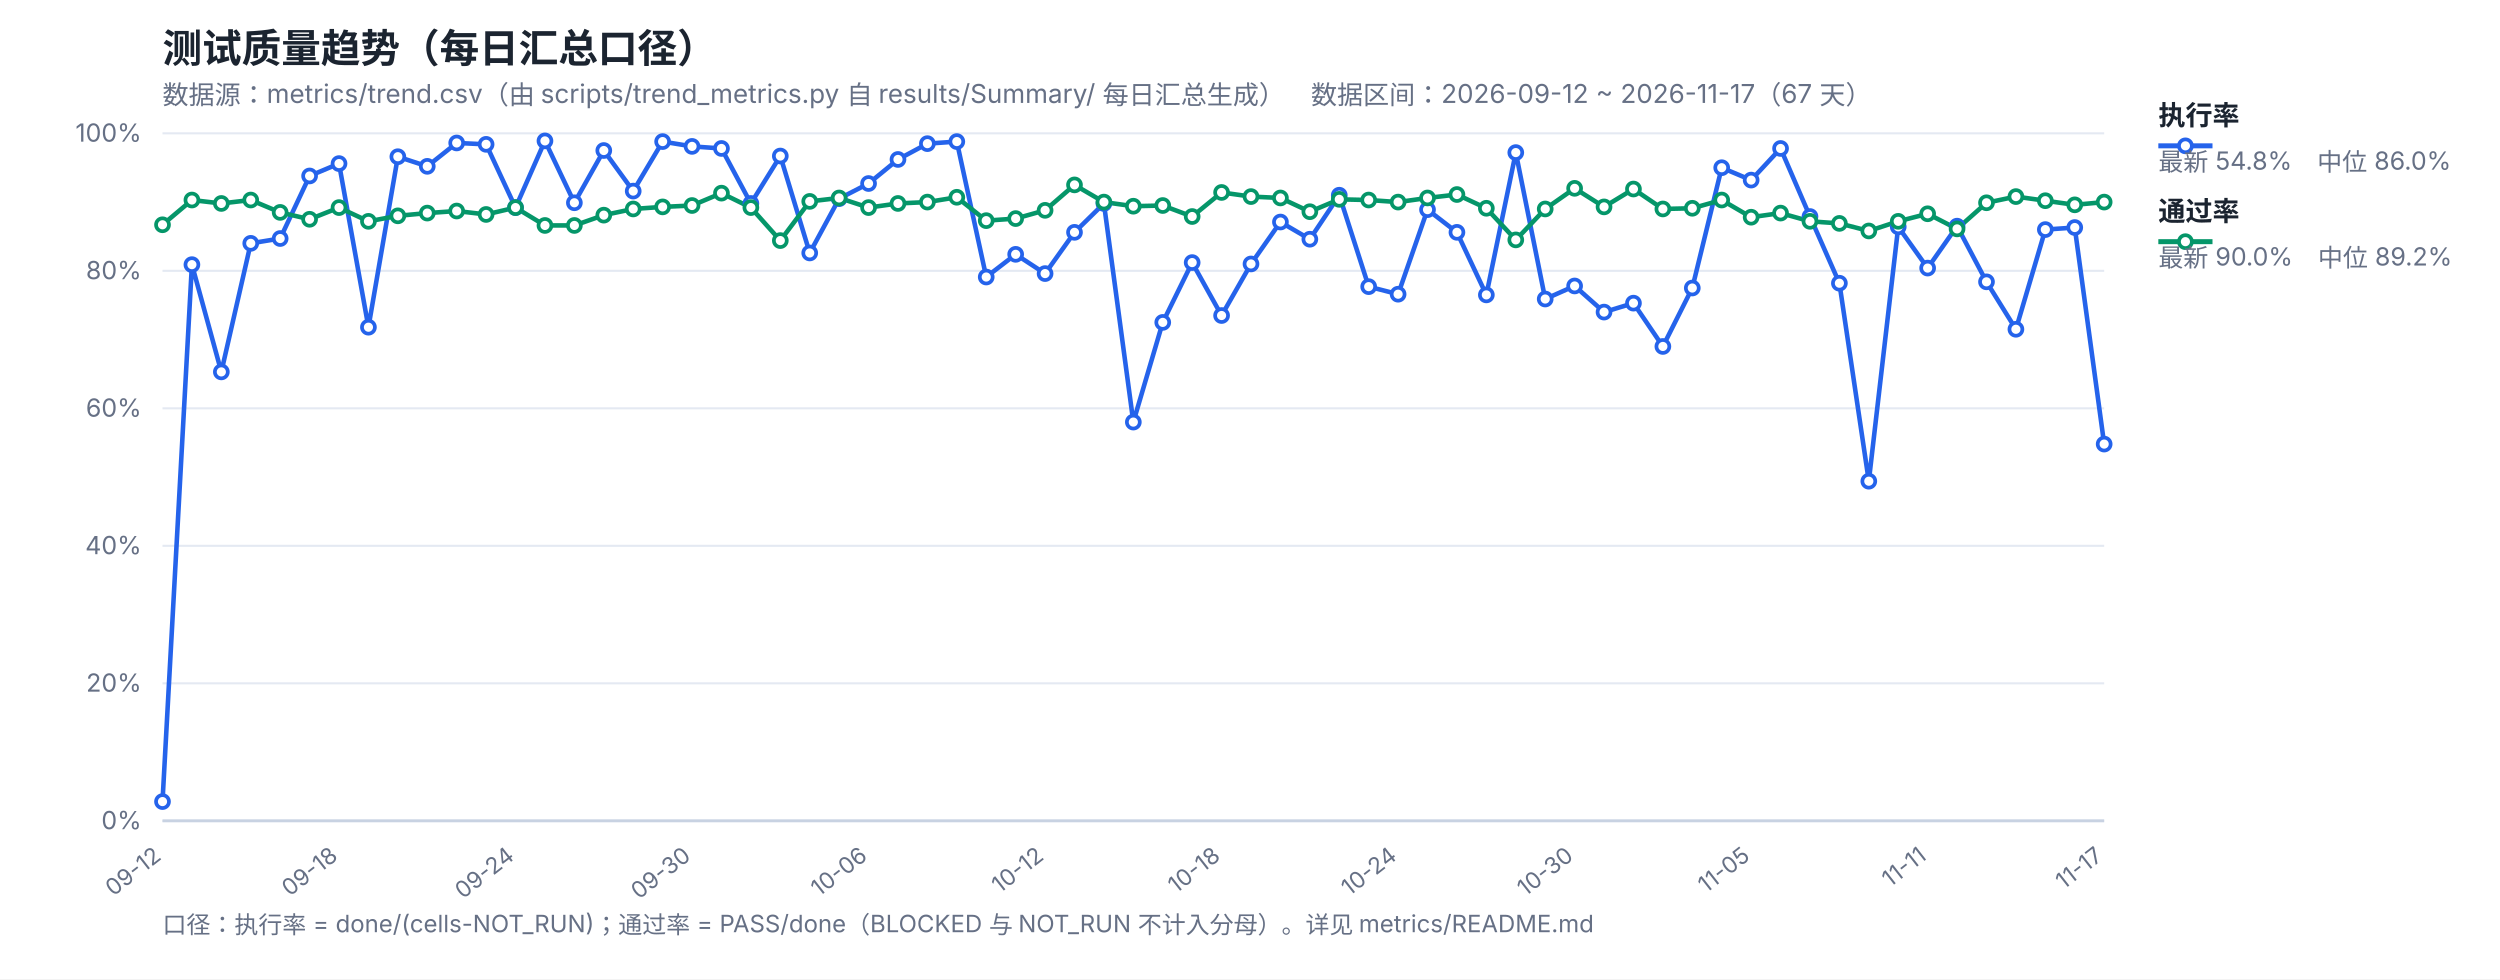
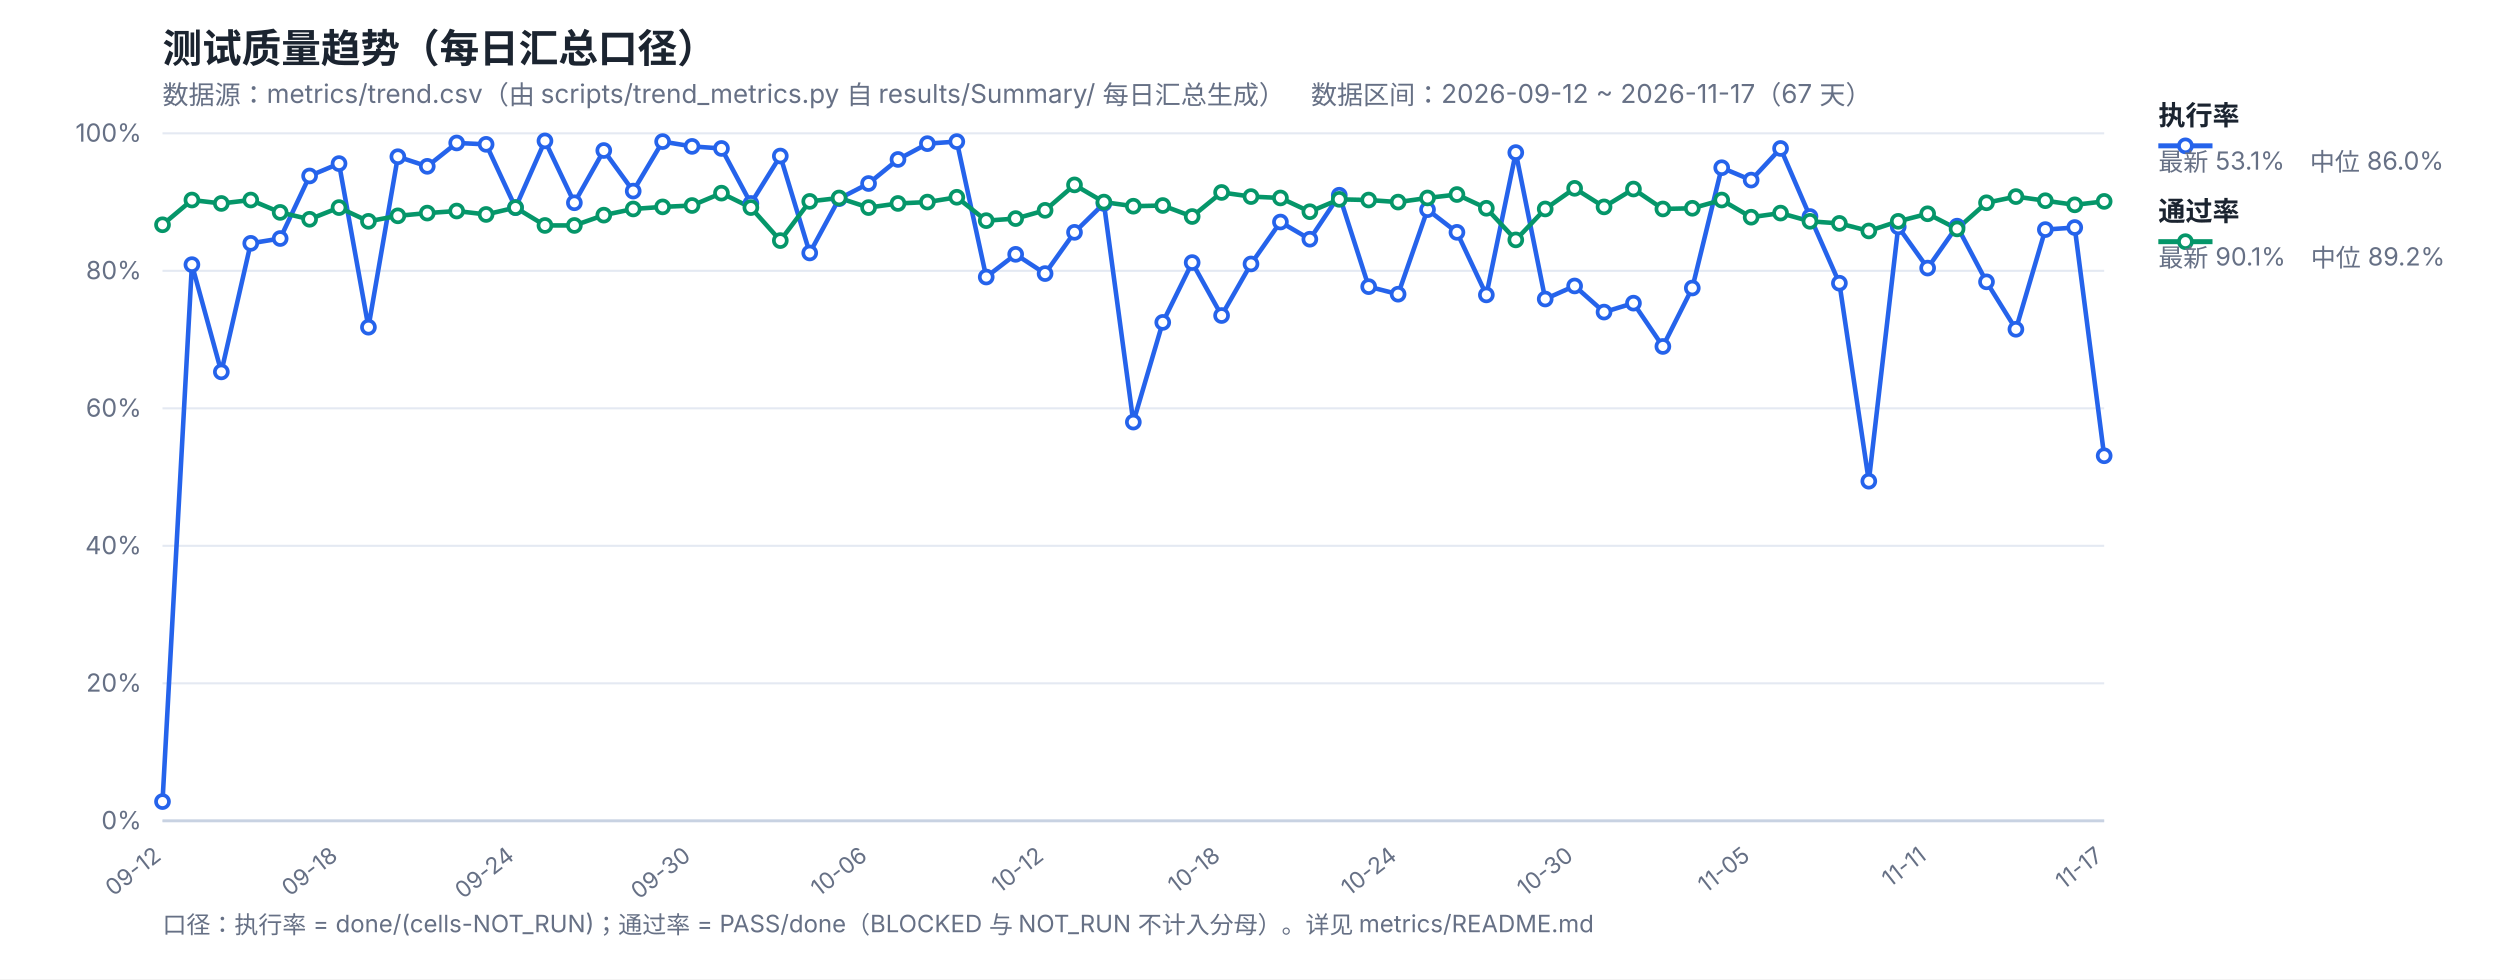
<svg xmlns="http://www.w3.org/2000/svg" width="1200" height="470" viewBox="0 0 1200 470" font-family="-apple-system,Segoe UI,Microsoft YaHei,sans-serif">
  <rect width="1200" height="470" fill="#ffffff" />
  <text x="78" y="30" font-size="19" font-weight="700" fill="#1b2430">测试质量趋势（每日汇总口径）</text>
  <text x="78" y="50" font-size="12.5" fill="#667085">数据源：metrics/trend.csv（由 scripts/trend_metrics.py 自 results/Summary/ 每日汇总生成）　数据区间：2026-09-12 ~ 2026-11-17（67 天）</text>
  <line x1="78" y1="394.0" x2="1010" y2="394.0" stroke="#e4e9f2" stroke-width="1" />
  <text x="68" y="398.0" font-size="12" fill="#667085" text-anchor="end">0%</text>
  <line x1="78" y1="328.0" x2="1010" y2="328.0" stroke="#e4e9f2" stroke-width="1" />
  <text x="68" y="332.0" font-size="12" fill="#667085" text-anchor="end">20%</text>
  <line x1="78" y1="262.0" x2="1010" y2="262.0" stroke="#e4e9f2" stroke-width="1" />
  <text x="68" y="266.0" font-size="12" fill="#667085" text-anchor="end">40%</text>
  <line x1="78" y1="196.0" x2="1010" y2="196.0" stroke="#e4e9f2" stroke-width="1" />
  <text x="68" y="200.0" font-size="12" fill="#667085" text-anchor="end">60%</text>
  <line x1="78" y1="130.0" x2="1010" y2="130.0" stroke="#e4e9f2" stroke-width="1" />
  <text x="68" y="134.0" font-size="12" fill="#667085" text-anchor="end">80%</text>
  <line x1="78" y1="64.0" x2="1010" y2="64.0" stroke="#e4e9f2" stroke-width="1" />
  <text x="68" y="68.0" font-size="12" fill="#667085" text-anchor="end">100%</text>
  <text x="78.0" y="412" font-size="11" fill="#667085" text-anchor="end" transform="rotate(-38 78.0 412)">09-12</text>
  <text x="162.73" y="412" font-size="11" fill="#667085" text-anchor="end" transform="rotate(-38 162.73 412)">09-18</text>
  <text x="247.45" y="412" font-size="11" fill="#667085" text-anchor="end" transform="rotate(-38 247.45 412)">09-24</text>
  <text x="332.18" y="412" font-size="11" fill="#667085" text-anchor="end" transform="rotate(-38 332.18 412)">09-30</text>
  <text x="416.91" y="412" font-size="11" fill="#667085" text-anchor="end" transform="rotate(-38 416.91 412)">10-06</text>
  <text x="501.64" y="412" font-size="11" fill="#667085" text-anchor="end" transform="rotate(-38 501.64 412)">10-12</text>
  <text x="586.36" y="412" font-size="11" fill="#667085" text-anchor="end" transform="rotate(-38 586.36 412)">10-18</text>
  <text x="671.09" y="412" font-size="11" fill="#667085" text-anchor="end" transform="rotate(-38 671.09 412)">10-24</text>
  <text x="755.82" y="412" font-size="11" fill="#667085" text-anchor="end" transform="rotate(-38 755.82 412)">10-30</text>
  <text x="840.55" y="412" font-size="11" fill="#667085" text-anchor="end" transform="rotate(-38 840.55 412)">11-05</text>
  <text x="925.27" y="412" font-size="11" fill="#667085" text-anchor="end" transform="rotate(-38 925.27 412)">11-11</text>
  <text x="1010.0" y="412" font-size="11" fill="#667085" text-anchor="end" transform="rotate(-38 1010.0 412)">11-17</text>
  <line x1="78" y1="394" x2="1010" y2="394" stroke="#c8d2e2" stroke-width="1.4" />
-   <polyline fill="none" stroke="#2563eb" stroke-width="2.2" stroke-linejoin="round" points="78.0,384.76 92.12,127.03 106.24,178.51 120.36,116.8 134.48,114.49 148.61,84.46 162.73,78.52 176.85,157.06 190.97,75.22 205.09,79.84 219.21,68.62 233.33,69.28 247.45,99.64 261.58,67.63 275.7,97.33 289.82,72.25 303.94,91.72 318.06,67.96 332.18,70.27 346.3,71.26 360.42,97.66 374.55,74.89 388.67,121.42 402.79,95.35 416.91,88.09 431.03,76.54 445.15,68.95 459.27,67.96 473.39,132.97 487.52,122.08 501.64,131.32 515.76,111.52 529.88,97.66 544.0,202.6 558.12,154.75 572.24,126.04 586.36,151.45 600.48,126.7 614.61,106.57 628.73,114.82 642.85,93.7 656.97,137.59 671.09,141.22 685.21,100.63 699.33,111.52 713.45,141.55 727.58,73.24 741.7,143.53 755.82,137.26 769.94,149.8 784.06,145.51 798.18,166.3 812.3,138.25 826.42,80.5 840.55,86.44 854.67,71.26 868.79,103.93 882.91,135.94 897.03,230.98 911.15,108.88 925.27,128.68 939.39,108.55 953.52,135.28 967.64,158.05 981.76,110.2 995.88,109.21 1010.0,213.16" />
-   <polyline fill="none" stroke="#059669" stroke-width="2.2" stroke-linejoin="round" points="78.0,107.89 92.12,96.01 106.24,97.66 120.36,96.01 134.48,101.95 148.61,105.25 162.73,99.64 176.85,106.24 190.97,103.6 205.09,102.28 219.21,101.29 233.33,102.94 247.45,99.64 261.58,108.22 275.7,108.22 289.82,103.27 303.94,100.3 318.06,99.31 332.18,98.65 346.3,92.71 360.42,99.64 374.55,115.48 388.67,96.67 402.79,95.02 416.91,99.64 431.03,97.66 445.15,97.0 459.27,94.69 473.39,105.91 487.52,104.92 501.64,100.96 515.76,88.75 529.88,97.0 544.0,98.98 558.12,98.65 572.24,103.93 586.36,92.38 600.48,94.36 614.61,95.02 628.73,101.62 642.85,95.68 656.97,96.01 671.09,97.0 685.21,95.02 699.33,93.37 713.45,99.97 727.58,115.15 741.7,100.3 755.82,90.4 769.94,99.31 784.06,90.73 798.18,100.3 812.3,99.97 826.42,96.01 840.55,104.26 854.67,102.28 868.79,106.24 882.91,107.23 897.03,110.86 911.15,106.24 925.27,102.61 939.39,109.87 953.52,97.33 967.64,94.36 981.76,96.34 995.88,98.32 1010.0,97.0" />
+   <polyline fill="none" stroke="#2563eb" stroke-width="2.2" stroke-linejoin="round" points="78.0,384.76 92.12,127.03 106.24,178.51 120.36,116.8 134.48,114.49 148.61,84.46 162.73,78.52 176.85,157.06 190.97,75.22 205.09,79.84 219.21,68.62 233.33,69.28 247.45,99.64 261.58,67.63 275.7,97.33 289.82,72.25 303.94,91.72 318.06,67.96 332.18,70.27 346.3,71.26 360.42,97.66 374.55,74.89 388.67,121.42 402.79,95.35 416.91,88.09 431.03,76.54 445.15,68.95 459.27,67.96 473.39,132.97 487.52,122.08 501.64,131.32 515.76,111.52 529.88,97.66 544.0,202.6 558.12,154.75 572.24,126.04 586.36,151.45 600.48,126.7 614.61,106.57 628.73,114.82 642.85,93.7 656.97,137.59 671.09,141.22 685.21,100.63 699.33,111.52 713.45,141.55 727.58,73.24 741.7,143.53 755.82,137.26 769.94,149.8 784.06,145.51 798.18,166.3 812.3,138.25 826.42,80.5 840.55,86.44 854.67,71.26 868.79,103.93 882.91,135.94 897.03,230.98 911.15,108.88 925.27,128.68 939.39,108.55 953.52,135.28 967.64,158.05 981.76,110.2 995.88,109.21 1010.0,218.77" />
+   <polyline fill="none" stroke="#059669" stroke-width="2.2" stroke-linejoin="round" points="78.0,107.89 92.12,96.01 106.24,97.66 120.36,96.01 134.48,101.95 148.61,105.25 162.73,99.64 176.85,106.24 190.97,103.6 205.09,102.28 219.21,101.29 233.33,102.94 247.45,99.64 261.58,108.22 275.7,108.22 289.82,103.27 303.94,100.3 318.06,99.31 332.18,98.65 346.3,92.71 360.42,99.64 374.55,115.48 388.67,96.67 402.79,95.02 416.91,99.64 431.03,97.66 445.15,97.0 459.27,94.69 473.39,105.91 487.52,104.92 501.64,100.96 515.76,88.75 529.88,97.0 544.0,98.98 558.12,98.65 572.24,103.93 586.36,92.38 600.48,94.36 614.61,95.02 628.73,101.62 642.85,95.68 656.97,96.01 671.09,97.0 685.21,95.02 699.33,93.37 713.45,99.97 727.58,115.15 741.7,100.3 755.82,90.4 769.94,99.31 784.06,90.73 798.18,100.3 812.3,99.97 826.42,96.01 840.55,104.26 854.67,102.28 868.79,106.24 882.91,107.23 897.03,110.86 911.15,106.24 925.27,102.61 939.39,109.87 953.52,97.33 967.64,94.36 981.76,96.34 995.88,98.32 1010.0,96.67" />
  <circle cx="78.0" cy="384.76" r="3.1" fill="#fff" stroke="#2563eb" stroke-width="1.8" />
  <circle cx="92.12" cy="127.03" r="3.1" fill="#fff" stroke="#2563eb" stroke-width="1.8" />
  <circle cx="106.24" cy="178.51" r="3.1" fill="#fff" stroke="#2563eb" stroke-width="1.8" />
  <circle cx="120.36" cy="116.8" r="3.1" fill="#fff" stroke="#2563eb" stroke-width="1.8" />
  <circle cx="134.48" cy="114.49" r="3.1" fill="#fff" stroke="#2563eb" stroke-width="1.8" />
  <circle cx="148.61" cy="84.46" r="3.1" fill="#fff" stroke="#2563eb" stroke-width="1.8" />
  <circle cx="162.73" cy="78.52" r="3.1" fill="#fff" stroke="#2563eb" stroke-width="1.8" />
  <circle cx="176.85" cy="157.06" r="3.1" fill="#fff" stroke="#2563eb" stroke-width="1.8" />
  <circle cx="190.97" cy="75.22" r="3.1" fill="#fff" stroke="#2563eb" stroke-width="1.8" />
  <circle cx="205.09" cy="79.84" r="3.1" fill="#fff" stroke="#2563eb" stroke-width="1.8" />
  <circle cx="219.21" cy="68.62" r="3.1" fill="#fff" stroke="#2563eb" stroke-width="1.8" />
  <circle cx="233.33" cy="69.28" r="3.1" fill="#fff" stroke="#2563eb" stroke-width="1.8" />
  <circle cx="247.45" cy="99.64" r="3.1" fill="#fff" stroke="#2563eb" stroke-width="1.8" />
  <circle cx="261.58" cy="67.63" r="3.1" fill="#fff" stroke="#2563eb" stroke-width="1.8" />
  <circle cx="275.7" cy="97.33" r="3.1" fill="#fff" stroke="#2563eb" stroke-width="1.8" />
  <circle cx="289.82" cy="72.25" r="3.1" fill="#fff" stroke="#2563eb" stroke-width="1.8" />
  <circle cx="303.94" cy="91.72" r="3.1" fill="#fff" stroke="#2563eb" stroke-width="1.8" />
  <circle cx="318.06" cy="67.96" r="3.1" fill="#fff" stroke="#2563eb" stroke-width="1.8" />
  <circle cx="332.18" cy="70.27" r="3.1" fill="#fff" stroke="#2563eb" stroke-width="1.8" />
  <circle cx="346.3" cy="71.26" r="3.1" fill="#fff" stroke="#2563eb" stroke-width="1.8" />
  <circle cx="360.42" cy="97.66" r="3.1" fill="#fff" stroke="#2563eb" stroke-width="1.8" />
  <circle cx="374.55" cy="74.89" r="3.1" fill="#fff" stroke="#2563eb" stroke-width="1.8" />
  <circle cx="388.67" cy="121.42" r="3.1" fill="#fff" stroke="#2563eb" stroke-width="1.8" />
  <circle cx="402.79" cy="95.35" r="3.1" fill="#fff" stroke="#2563eb" stroke-width="1.8" />
  <circle cx="416.91" cy="88.09" r="3.1" fill="#fff" stroke="#2563eb" stroke-width="1.8" />
  <circle cx="431.03" cy="76.54" r="3.1" fill="#fff" stroke="#2563eb" stroke-width="1.8" />
  <circle cx="445.15" cy="68.95" r="3.1" fill="#fff" stroke="#2563eb" stroke-width="1.8" />
  <circle cx="459.27" cy="67.96" r="3.1" fill="#fff" stroke="#2563eb" stroke-width="1.8" />
  <circle cx="473.39" cy="132.97" r="3.1" fill="#fff" stroke="#2563eb" stroke-width="1.8" />
  <circle cx="487.52" cy="122.08" r="3.1" fill="#fff" stroke="#2563eb" stroke-width="1.8" />
  <circle cx="501.64" cy="131.32" r="3.1" fill="#fff" stroke="#2563eb" stroke-width="1.8" />
  <circle cx="515.76" cy="111.52" r="3.1" fill="#fff" stroke="#2563eb" stroke-width="1.8" />
  <circle cx="529.88" cy="97.66" r="3.1" fill="#fff" stroke="#2563eb" stroke-width="1.8" />
  <circle cx="544.0" cy="202.6" r="3.1" fill="#fff" stroke="#2563eb" stroke-width="1.8" />
  <circle cx="558.12" cy="154.75" r="3.1" fill="#fff" stroke="#2563eb" stroke-width="1.8" />
  <circle cx="572.24" cy="126.04" r="3.1" fill="#fff" stroke="#2563eb" stroke-width="1.8" />
  <circle cx="586.36" cy="151.45" r="3.1" fill="#fff" stroke="#2563eb" stroke-width="1.8" />
  <circle cx="600.48" cy="126.7" r="3.1" fill="#fff" stroke="#2563eb" stroke-width="1.8" />
  <circle cx="614.61" cy="106.57" r="3.1" fill="#fff" stroke="#2563eb" stroke-width="1.8" />
  <circle cx="628.73" cy="114.82" r="3.1" fill="#fff" stroke="#2563eb" stroke-width="1.8" />
  <circle cx="642.85" cy="93.7" r="3.1" fill="#fff" stroke="#2563eb" stroke-width="1.8" />
  <circle cx="656.97" cy="137.59" r="3.1" fill="#fff" stroke="#2563eb" stroke-width="1.8" />
  <circle cx="671.09" cy="141.22" r="3.1" fill="#fff" stroke="#2563eb" stroke-width="1.8" />
  <circle cx="685.21" cy="100.63" r="3.1" fill="#fff" stroke="#2563eb" stroke-width="1.8" />
  <circle cx="699.33" cy="111.52" r="3.1" fill="#fff" stroke="#2563eb" stroke-width="1.8" />
  <circle cx="713.45" cy="141.55" r="3.1" fill="#fff" stroke="#2563eb" stroke-width="1.8" />
  <circle cx="727.58" cy="73.24" r="3.1" fill="#fff" stroke="#2563eb" stroke-width="1.8" />
  <circle cx="741.7" cy="143.53" r="3.1" fill="#fff" stroke="#2563eb" stroke-width="1.8" />
  <circle cx="755.82" cy="137.26" r="3.1" fill="#fff" stroke="#2563eb" stroke-width="1.8" />
  <circle cx="769.94" cy="149.8" r="3.1" fill="#fff" stroke="#2563eb" stroke-width="1.8" />
  <circle cx="784.06" cy="145.51" r="3.1" fill="#fff" stroke="#2563eb" stroke-width="1.8" />
  <circle cx="798.18" cy="166.3" r="3.1" fill="#fff" stroke="#2563eb" stroke-width="1.8" />
  <circle cx="812.3" cy="138.25" r="3.1" fill="#fff" stroke="#2563eb" stroke-width="1.8" />
  <circle cx="826.42" cy="80.5" r="3.1" fill="#fff" stroke="#2563eb" stroke-width="1.8" />
  <circle cx="840.55" cy="86.44" r="3.1" fill="#fff" stroke="#2563eb" stroke-width="1.8" />
  <circle cx="854.67" cy="71.26" r="3.1" fill="#fff" stroke="#2563eb" stroke-width="1.8" />
  <circle cx="868.79" cy="103.93" r="3.1" fill="#fff" stroke="#2563eb" stroke-width="1.8" />
  <circle cx="882.91" cy="135.94" r="3.1" fill="#fff" stroke="#2563eb" stroke-width="1.8" />
  <circle cx="897.03" cy="230.98" r="3.1" fill="#fff" stroke="#2563eb" stroke-width="1.8" />
  <circle cx="911.15" cy="108.88" r="3.1" fill="#fff" stroke="#2563eb" stroke-width="1.8" />
  <circle cx="925.27" cy="128.68" r="3.1" fill="#fff" stroke="#2563eb" stroke-width="1.8" />
  <circle cx="939.39" cy="108.55" r="3.1" fill="#fff" stroke="#2563eb" stroke-width="1.8" />
  <circle cx="953.52" cy="135.28" r="3.1" fill="#fff" stroke="#2563eb" stroke-width="1.8" />
  <circle cx="967.64" cy="158.05" r="3.1" fill="#fff" stroke="#2563eb" stroke-width="1.8" />
  <circle cx="981.76" cy="110.2" r="3.1" fill="#fff" stroke="#2563eb" stroke-width="1.8" />
  <circle cx="995.88" cy="109.21" r="3.1" fill="#fff" stroke="#2563eb" stroke-width="1.8" />
-   <circle cx="1010.0" cy="213.16" r="3.1" fill="#fff" stroke="#2563eb" stroke-width="1.8" />
+   <circle cx="1010.0" cy="218.77" r="3.1" fill="#fff" stroke="#2563eb" stroke-width="1.8" />
  <circle cx="78.0" cy="107.89" r="3.1" fill="#fff" stroke="#059669" stroke-width="1.8" />
  <circle cx="92.12" cy="96.01" r="3.1" fill="#fff" stroke="#059669" stroke-width="1.8" />
  <circle cx="106.24" cy="97.66" r="3.1" fill="#fff" stroke="#059669" stroke-width="1.8" />
  <circle cx="120.36" cy="96.01" r="3.1" fill="#fff" stroke="#059669" stroke-width="1.8" />
  <circle cx="134.48" cy="101.95" r="3.1" fill="#fff" stroke="#059669" stroke-width="1.8" />
  <circle cx="148.61" cy="105.25" r="3.1" fill="#fff" stroke="#059669" stroke-width="1.8" />
  <circle cx="162.73" cy="99.64" r="3.1" fill="#fff" stroke="#059669" stroke-width="1.8" />
  <circle cx="176.85" cy="106.24" r="3.1" fill="#fff" stroke="#059669" stroke-width="1.8" />
  <circle cx="190.97" cy="103.6" r="3.1" fill="#fff" stroke="#059669" stroke-width="1.8" />
  <circle cx="205.09" cy="102.28" r="3.1" fill="#fff" stroke="#059669" stroke-width="1.8" />
  <circle cx="219.21" cy="101.29" r="3.1" fill="#fff" stroke="#059669" stroke-width="1.8" />
  <circle cx="233.33" cy="102.94" r="3.1" fill="#fff" stroke="#059669" stroke-width="1.8" />
  <circle cx="247.45" cy="99.64" r="3.1" fill="#fff" stroke="#059669" stroke-width="1.8" />
  <circle cx="261.58" cy="108.22" r="3.1" fill="#fff" stroke="#059669" stroke-width="1.8" />
  <circle cx="275.7" cy="108.22" r="3.1" fill="#fff" stroke="#059669" stroke-width="1.8" />
  <circle cx="289.82" cy="103.27" r="3.1" fill="#fff" stroke="#059669" stroke-width="1.8" />
  <circle cx="303.94" cy="100.3" r="3.1" fill="#fff" stroke="#059669" stroke-width="1.8" />
  <circle cx="318.06" cy="99.31" r="3.1" fill="#fff" stroke="#059669" stroke-width="1.8" />
  <circle cx="332.18" cy="98.65" r="3.1" fill="#fff" stroke="#059669" stroke-width="1.8" />
  <circle cx="346.3" cy="92.71" r="3.1" fill="#fff" stroke="#059669" stroke-width="1.8" />
  <circle cx="360.42" cy="99.64" r="3.1" fill="#fff" stroke="#059669" stroke-width="1.8" />
  <circle cx="374.55" cy="115.48" r="3.1" fill="#fff" stroke="#059669" stroke-width="1.8" />
  <circle cx="388.67" cy="96.67" r="3.1" fill="#fff" stroke="#059669" stroke-width="1.8" />
  <circle cx="402.79" cy="95.02" r="3.1" fill="#fff" stroke="#059669" stroke-width="1.8" />
  <circle cx="416.91" cy="99.64" r="3.1" fill="#fff" stroke="#059669" stroke-width="1.8" />
  <circle cx="431.03" cy="97.66" r="3.1" fill="#fff" stroke="#059669" stroke-width="1.8" />
  <circle cx="445.15" cy="97.0" r="3.1" fill="#fff" stroke="#059669" stroke-width="1.8" />
  <circle cx="459.27" cy="94.69" r="3.1" fill="#fff" stroke="#059669" stroke-width="1.8" />
  <circle cx="473.39" cy="105.91" r="3.1" fill="#fff" stroke="#059669" stroke-width="1.8" />
  <circle cx="487.52" cy="104.92" r="3.1" fill="#fff" stroke="#059669" stroke-width="1.8" />
  <circle cx="501.64" cy="100.96" r="3.1" fill="#fff" stroke="#059669" stroke-width="1.8" />
  <circle cx="515.76" cy="88.75" r="3.1" fill="#fff" stroke="#059669" stroke-width="1.8" />
  <circle cx="529.88" cy="97.0" r="3.1" fill="#fff" stroke="#059669" stroke-width="1.8" />
  <circle cx="544.0" cy="98.98" r="3.1" fill="#fff" stroke="#059669" stroke-width="1.8" />
  <circle cx="558.12" cy="98.65" r="3.1" fill="#fff" stroke="#059669" stroke-width="1.8" />
  <circle cx="572.24" cy="103.93" r="3.1" fill="#fff" stroke="#059669" stroke-width="1.8" />
  <circle cx="586.36" cy="92.38" r="3.1" fill="#fff" stroke="#059669" stroke-width="1.8" />
  <circle cx="600.48" cy="94.36" r="3.1" fill="#fff" stroke="#059669" stroke-width="1.8" />
  <circle cx="614.61" cy="95.02" r="3.1" fill="#fff" stroke="#059669" stroke-width="1.8" />
  <circle cx="628.73" cy="101.62" r="3.1" fill="#fff" stroke="#059669" stroke-width="1.8" />
  <circle cx="642.85" cy="95.68" r="3.1" fill="#fff" stroke="#059669" stroke-width="1.8" />
  <circle cx="656.97" cy="96.01" r="3.1" fill="#fff" stroke="#059669" stroke-width="1.8" />
  <circle cx="671.09" cy="97.0" r="3.1" fill="#fff" stroke="#059669" stroke-width="1.8" />
  <circle cx="685.21" cy="95.02" r="3.1" fill="#fff" stroke="#059669" stroke-width="1.8" />
  <circle cx="699.33" cy="93.37" r="3.1" fill="#fff" stroke="#059669" stroke-width="1.8" />
  <circle cx="713.45" cy="99.97" r="3.1" fill="#fff" stroke="#059669" stroke-width="1.8" />
  <circle cx="727.58" cy="115.15" r="3.1" fill="#fff" stroke="#059669" stroke-width="1.8" />
  <circle cx="741.7" cy="100.3" r="3.1" fill="#fff" stroke="#059669" stroke-width="1.8" />
  <circle cx="755.82" cy="90.4" r="3.1" fill="#fff" stroke="#059669" stroke-width="1.8" />
  <circle cx="769.94" cy="99.31" r="3.1" fill="#fff" stroke="#059669" stroke-width="1.8" />
  <circle cx="784.06" cy="90.73" r="3.1" fill="#fff" stroke="#059669" stroke-width="1.8" />
  <circle cx="798.18" cy="100.3" r="3.1" fill="#fff" stroke="#059669" stroke-width="1.8" />
  <circle cx="812.3" cy="99.97" r="3.1" fill="#fff" stroke="#059669" stroke-width="1.8" />
  <circle cx="826.42" cy="96.01" r="3.1" fill="#fff" stroke="#059669" stroke-width="1.8" />
  <circle cx="840.55" cy="104.26" r="3.1" fill="#fff" stroke="#059669" stroke-width="1.8" />
  <circle cx="854.67" cy="102.28" r="3.1" fill="#fff" stroke="#059669" stroke-width="1.8" />
  <circle cx="868.79" cy="106.24" r="3.1" fill="#fff" stroke="#059669" stroke-width="1.8" />
  <circle cx="882.91" cy="107.23" r="3.1" fill="#fff" stroke="#059669" stroke-width="1.8" />
  <circle cx="897.03" cy="110.86" r="3.1" fill="#fff" stroke="#059669" stroke-width="1.8" />
  <circle cx="911.15" cy="106.24" r="3.1" fill="#fff" stroke="#059669" stroke-width="1.8" />
  <circle cx="925.27" cy="102.61" r="3.1" fill="#fff" stroke="#059669" stroke-width="1.8" />
  <circle cx="939.39" cy="109.87" r="3.1" fill="#fff" stroke="#059669" stroke-width="1.8" />
  <circle cx="953.52" cy="97.33" r="3.1" fill="#fff" stroke="#059669" stroke-width="1.8" />
  <circle cx="967.64" cy="94.36" r="3.1" fill="#fff" stroke="#059669" stroke-width="1.8" />
  <circle cx="981.76" cy="96.34" r="3.1" fill="#fff" stroke="#059669" stroke-width="1.8" />
  <circle cx="995.88" cy="98.32" r="3.1" fill="#fff" stroke="#059669" stroke-width="1.8" />
-   <circle cx="1010.0" cy="97.0" r="3.1" fill="#fff" stroke="#059669" stroke-width="1.8" />
+   <circle cx="1010.0" cy="96.67" r="3.1" fill="#fff" stroke="#059669" stroke-width="1.8" />
  <line x1="1036" y1="70" x2="1062" y2="70" stroke="#2563eb" stroke-width="2.4" />
  <circle cx="1049" cy="70" r="3.1" fill="#fff" stroke="#2563eb" stroke-width="1.8" />
  <text x="1036" y="60" font-size="13" font-weight="600" fill="#1b2430">执行率</text>
-   <text x="1036" y="82" font-size="12" fill="#667085">最新 54.8%　中位 86.0%</text>
+   <text x="1036" y="82" font-size="12" fill="#667085">最新 53.1%　中位 86.0%</text>
  <line x1="1036" y1="116" x2="1062" y2="116" stroke="#059669" stroke-width="2.4" />
  <circle cx="1049" cy="116" r="3.1" fill="#fff" stroke="#059669" stroke-width="1.8" />
  <text x="1036" y="106" font-size="13" font-weight="600" fill="#1b2430">通过率</text>
-   <text x="1036" y="128" font-size="12" fill="#667085">最新 90.0%　中位 89.2%</text>
+   <text x="1036" y="128" font-size="12" fill="#667085">最新 90.1%　中位 89.2%</text>
  <text x="78" y="448" font-size="11.5" fill="#667085">口径：执行率 = done/(cells-NOT_RUN)；通过率 = PASS/done（BLOCKED 与 NOT_RUN 不计入分母）。详见 metrics/README.md</text>
</svg>
